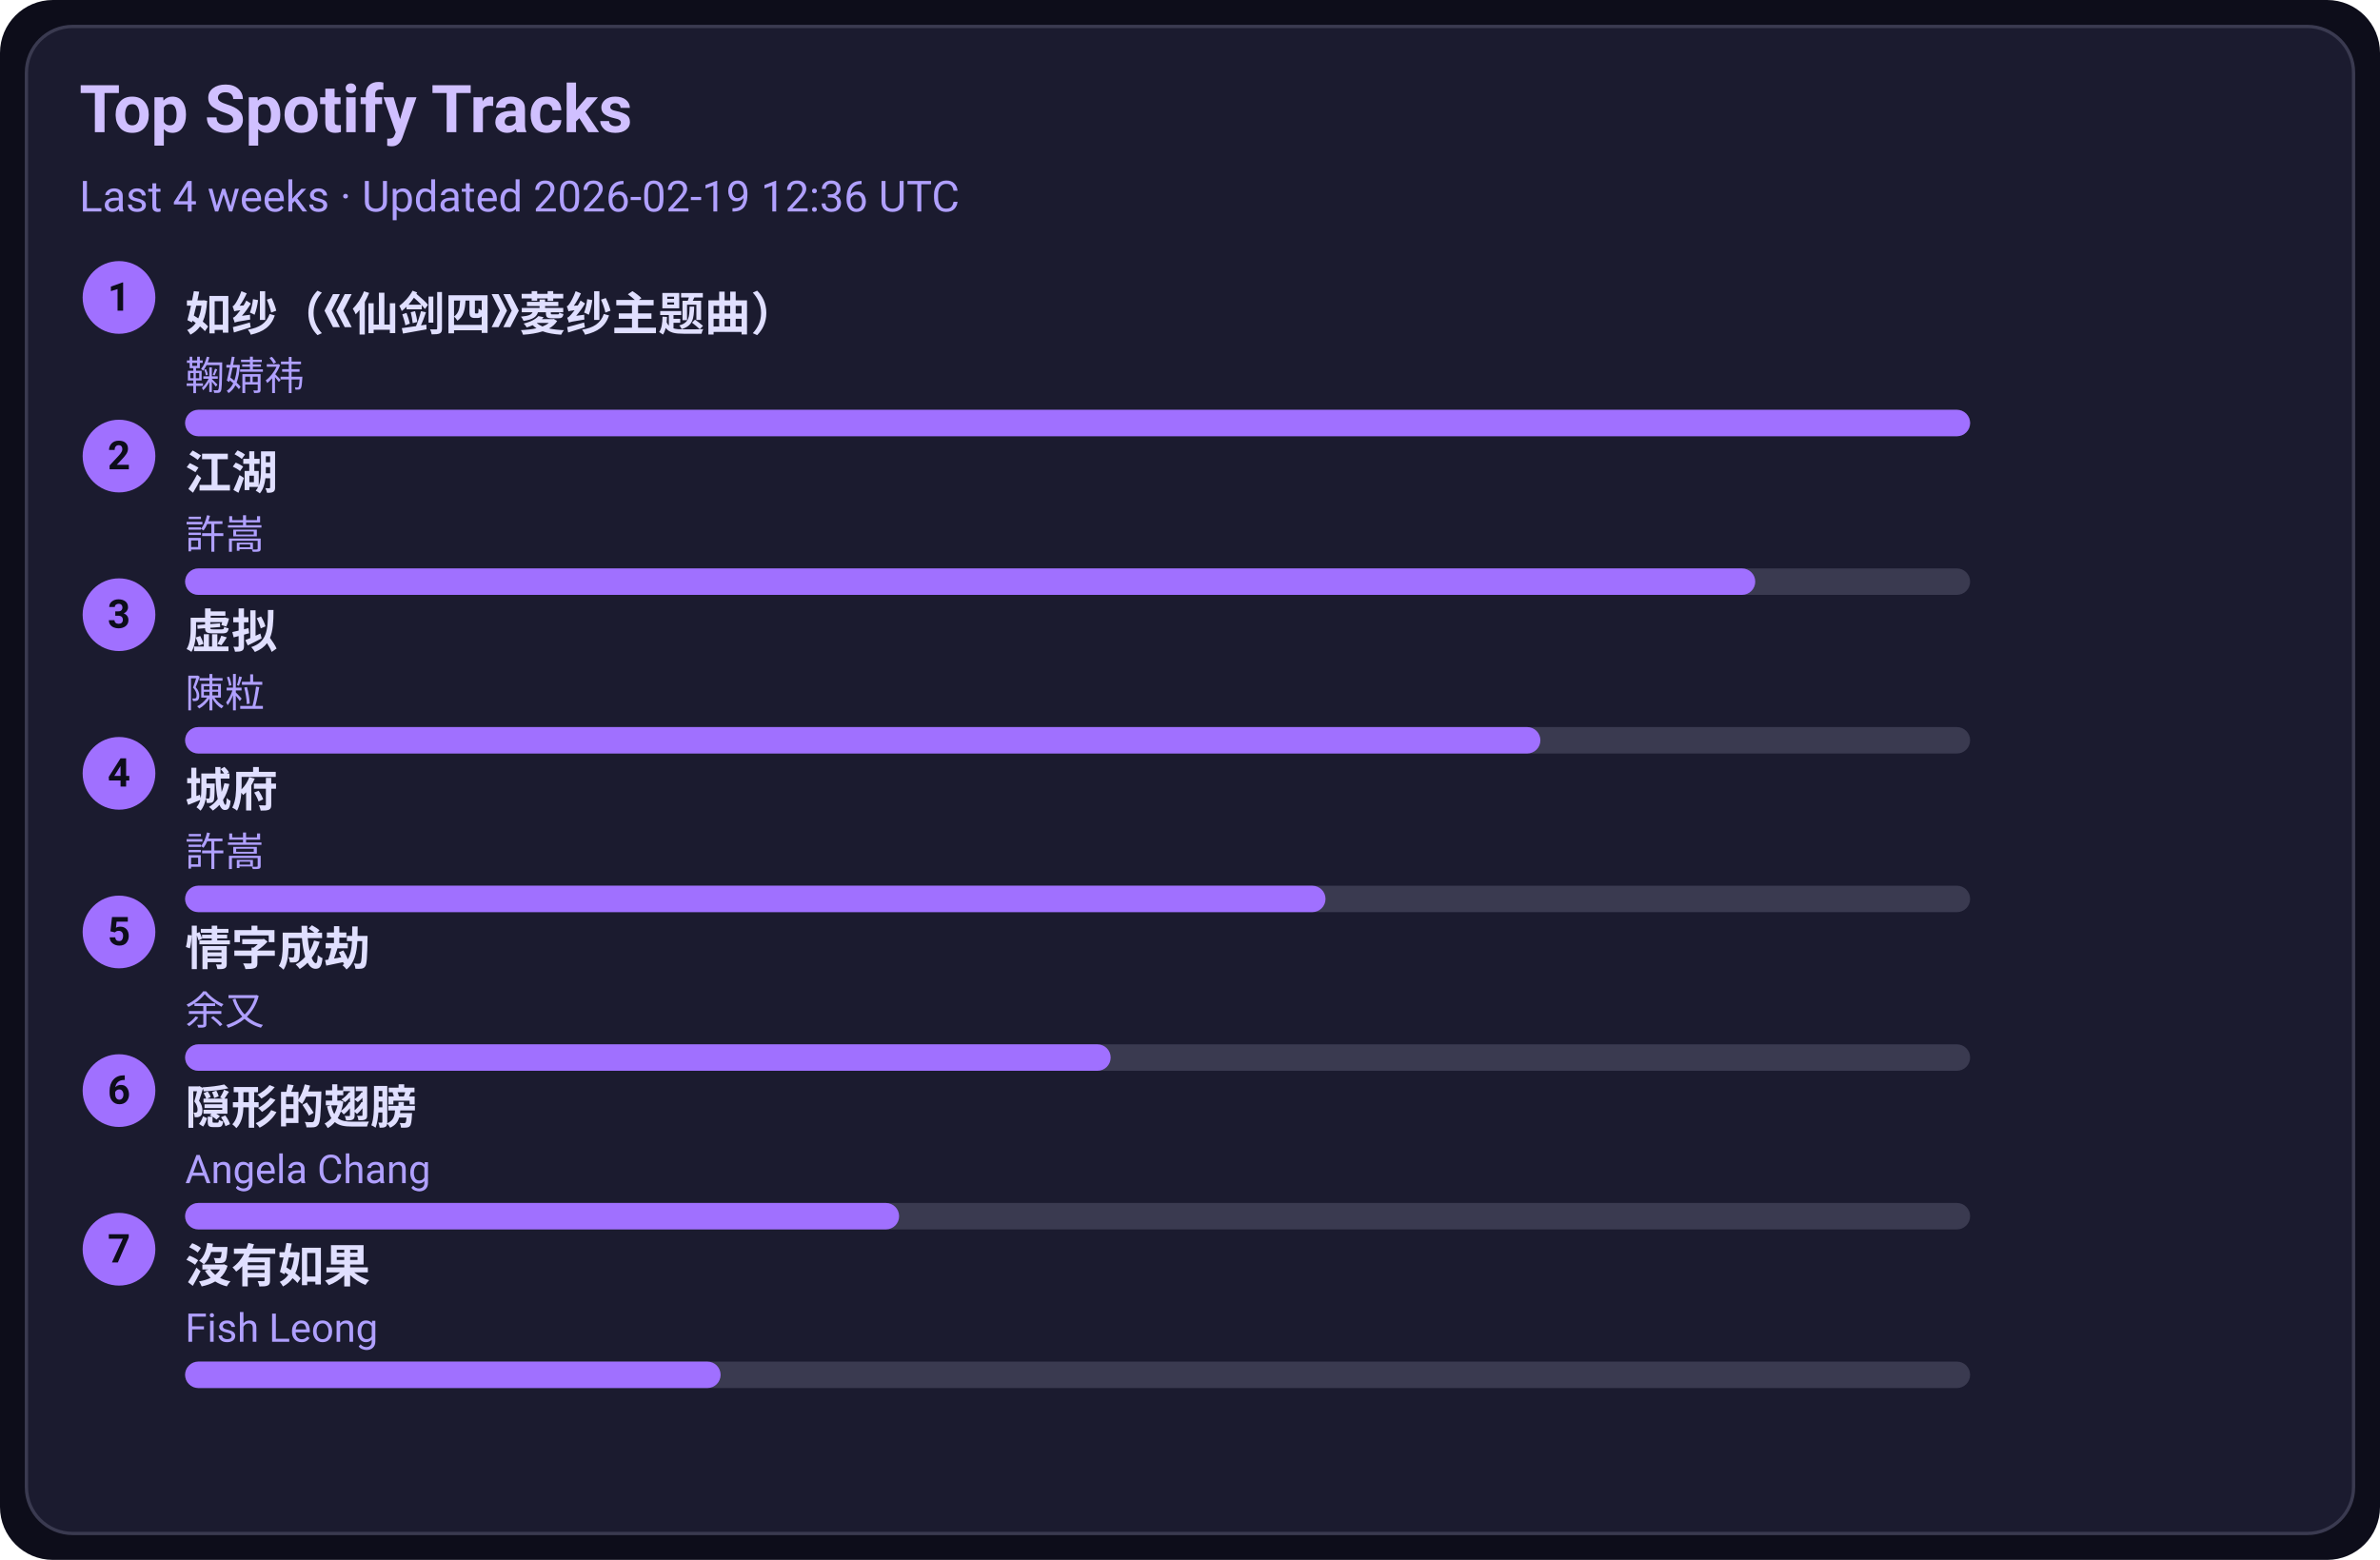
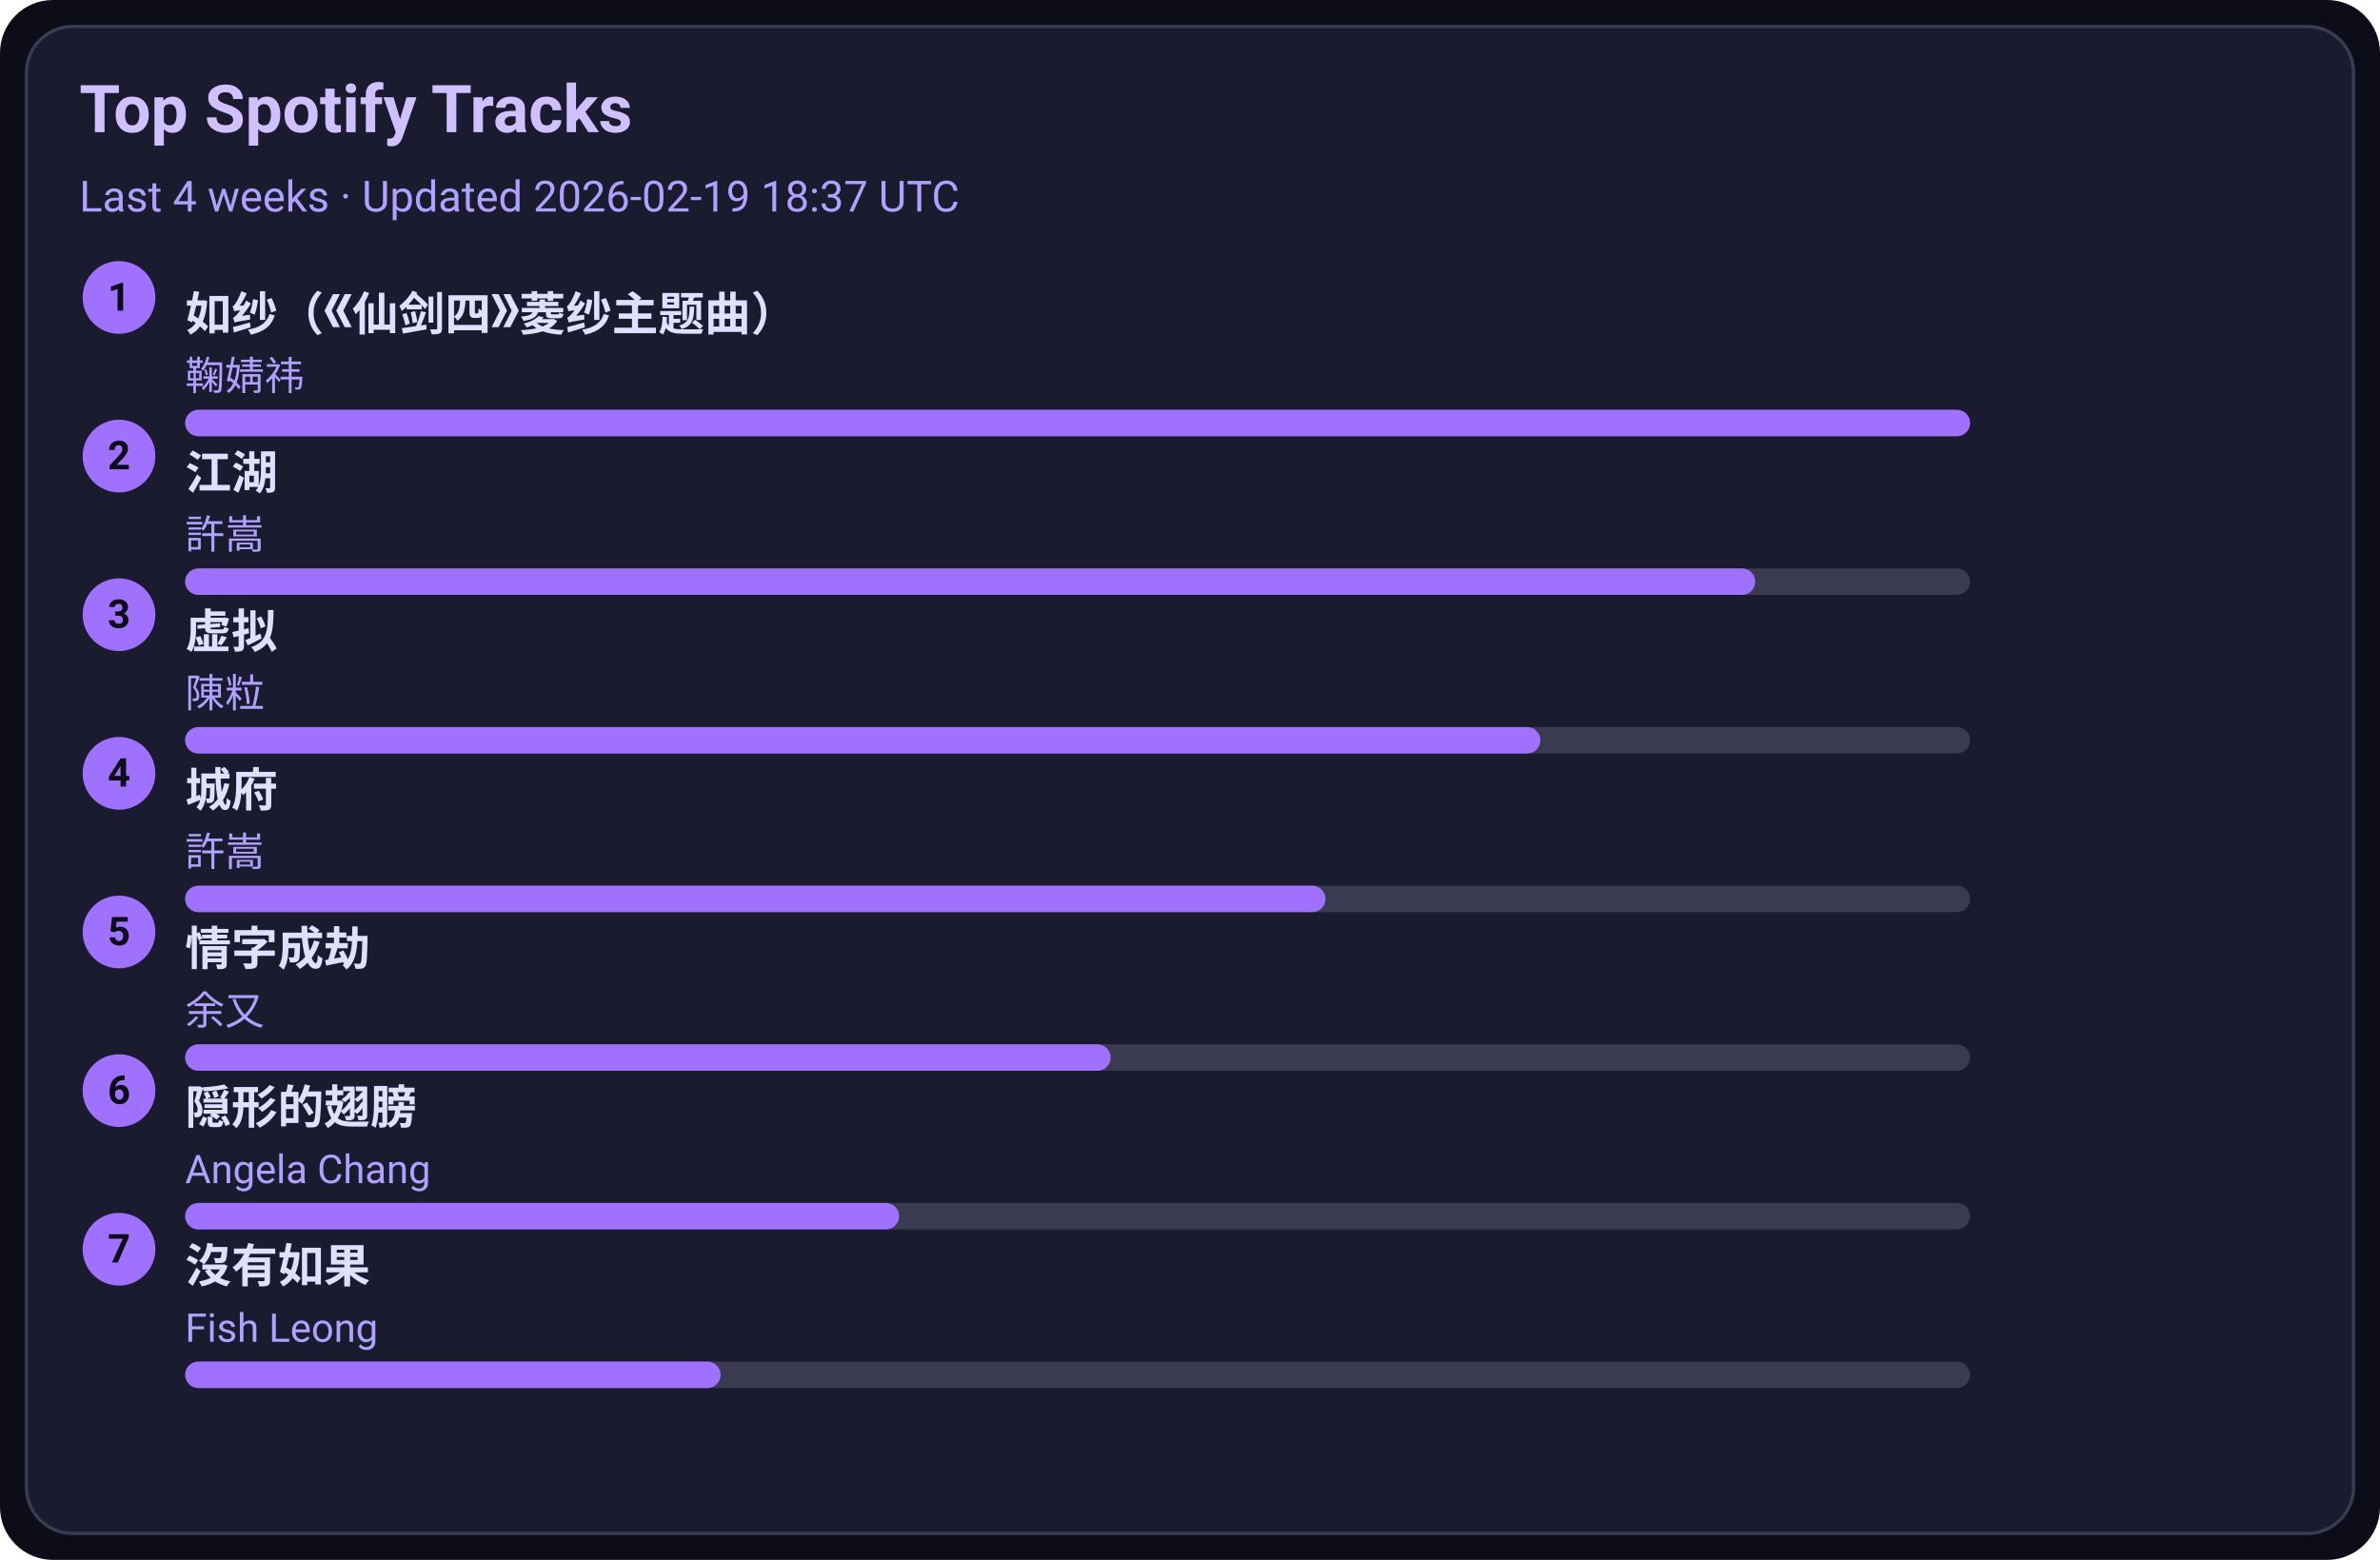
<svg xmlns="http://www.w3.org/2000/svg" width="720" height="472" viewBox="0 0 720 472">
  <style>text{font-family:-apple-system,BlinkMacSystemFont,Segoe UI,Roboto,Ubuntu,Helvetica Neue,Arial,Noto Sans,sans-serif}</style>
  <rect width="720" height="472" rx="16" fill="#0d0d1a" />
  <rect x="8" y="8" width="704" height="456" rx="14" fill="#1b1b2f" stroke="#3a3a50" />
  <text x="24" y="40" font-size="20" fill="#d0c0ff" font-weight="600">Top Spotify Tracks</text>
-   <text x="24" y="64" font-size="13" fill="#b0a0ff">Last 4 weeks · Updated 2026-02-19 12:36 UTC</text>
+   <text x="24" y="64" font-size="13" fill="#b0a0ff">Last 4 weeks · Updated 2026-02-19 18:37 UTC</text>
  <circle cx="36" cy="90" r="11" fill="#a070ff" />
  <text x="36" y="94" text-anchor="middle" font-size="12" fill="#0d0d1a" font-weight="700">1</text>
  <a href="https://open.spotify.com/track/69FUNgvEVkNbHq43lgvdme" target="_blank" rel="noopener noreferrer">
    <text x="56" y="100" font-size="14" fill="#e0dfff" font-weight="600">如纱（《仙剑四》菱纱主题曲）</text>
  </a>
  <text x="56" y="118" font-size="12" fill="#b0a0ff">鞠婧祎</text>
  <rect x="56" y="124" width="540" height="8" rx="4" fill="#3a3a50" />
  <rect x="56" y="124" width="540" height="8" rx="4" fill="#a070ff" />
  <circle cx="36" cy="138" r="11" fill="#a070ff" />
  <text x="36" y="142" text-anchor="middle" font-size="12" fill="#0d0d1a" font-weight="700">2</text>
  <a href="https://open.spotify.com/track/03PCdwqajii1xgp7WIozzC" target="_blank" rel="noopener noreferrer">
    <text x="56" y="148" font-size="14" fill="#e0dfff" font-weight="600">江湖</text>
  </a>
  <text x="56" y="166" font-size="12" fill="#b0a0ff">許嵩</text>
  <rect x="56" y="172" width="540" height="8" rx="4" fill="#3a3a50" />
  <rect x="56" y="172" width="475" height="8" rx="4" fill="#a070ff" />
  <circle cx="36" cy="186" r="11" fill="#a070ff" />
  <text x="36" y="190" text-anchor="middle" font-size="12" fill="#0d0d1a" font-weight="700">3</text>
  <a href="https://open.spotify.com/track/5l9sg05BhpfsdLfRvjGsAf" target="_blank" rel="noopener noreferrer">
    <text x="56" y="196" font-size="14" fill="#e0dfff" font-weight="600">虚拟</text>
  </a>
  <text x="56" y="214" font-size="12" fill="#b0a0ff">陳粒</text>
  <rect x="56" y="220" width="540" height="8" rx="4" fill="#3a3a50" />
  <rect x="56" y="220" width="410" height="8" rx="4" fill="#a070ff" />
  <circle cx="36" cy="234" r="11" fill="#a070ff" />
  <text x="36" y="238" text-anchor="middle" font-size="12" fill="#0d0d1a" font-weight="700">4</text>
  <a href="https://open.spotify.com/track/4AmlSf7hye0QVpnHCcEoEw" target="_blank" rel="noopener noreferrer">
    <text x="56" y="244" font-size="14" fill="#e0dfff" font-weight="600">城府</text>
  </a>
  <text x="56" y="262" font-size="12" fill="#b0a0ff">許嵩</text>
  <rect x="56" y="268" width="540" height="8" rx="4" fill="#3a3a50" />
  <rect x="56" y="268" width="345" height="8" rx="4" fill="#a070ff" />
  <circle cx="36" cy="282" r="11" fill="#a070ff" />
  <text x="36" y="286" text-anchor="middle" font-size="12" fill="#0d0d1a" font-weight="700">5</text>
  <a href="https://open.spotify.com/track/6PLof7Z5mvbp9im83J4m3m" target="_blank" rel="noopener noreferrer">
    <text x="56" y="292" font-size="14" fill="#e0dfff" font-weight="600">情字成劫</text>
  </a>
  <text x="56" y="310" font-size="12" fill="#b0a0ff">余又</text>
  <rect x="56" y="316" width="540" height="8" rx="4" fill="#3a3a50" />
  <rect x="56" y="316" width="280" height="8" rx="4" fill="#a070ff" />
  <circle cx="36" cy="330" r="11" fill="#a070ff" />
  <text x="36" y="334" text-anchor="middle" font-size="12" fill="#0d0d1a" font-weight="700">6</text>
  <a href="https://open.spotify.com/track/6Tv5ukQ3xK8WHxJgWMM6vM" target="_blank" rel="noopener noreferrer">
    <text x="56" y="340" font-size="14" fill="#e0dfff" font-weight="600">隠形的翅膀</text>
  </a>
  <text x="56" y="358" font-size="12" fill="#b0a0ff">Angela Chang</text>
  <rect x="56" y="364" width="540" height="8" rx="4" fill="#3a3a50" />
  <rect x="56" y="364" width="216" height="8" rx="4" fill="#a070ff" />
  <circle cx="36" cy="378" r="11" fill="#a070ff" />
  <text x="36" y="382" text-anchor="middle" font-size="12" fill="#0d0d1a" font-weight="700">7</text>
  <a href="https://open.spotify.com/track/1G9MmoUjo5nC5lB7paaG0l" target="_blank" rel="noopener noreferrer">
    <text x="56" y="388" font-size="14" fill="#e0dfff" font-weight="600">沒有如果</text>
  </a>
  <text x="56" y="406" font-size="12" fill="#b0a0ff">Fish Leong</text>
  <rect x="56" y="412" width="540" height="8" rx="4" fill="#3a3a50" />
  <rect x="56" y="412" width="162" height="8" rx="4" fill="#a070ff" />
</svg>
